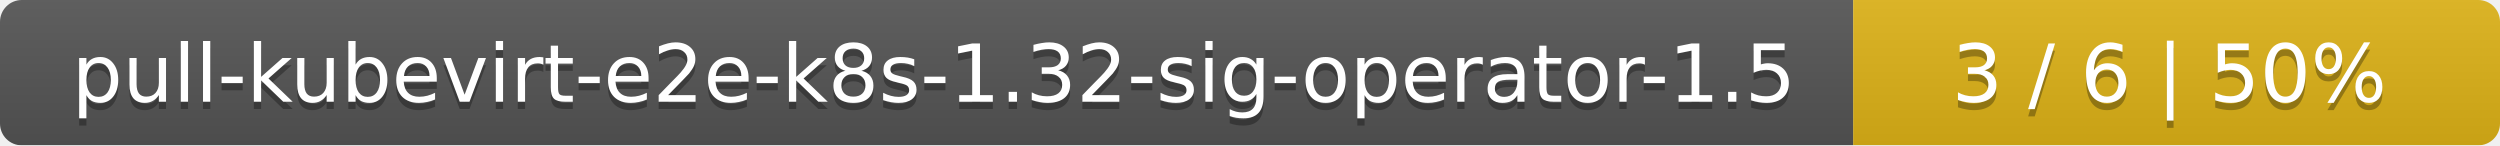
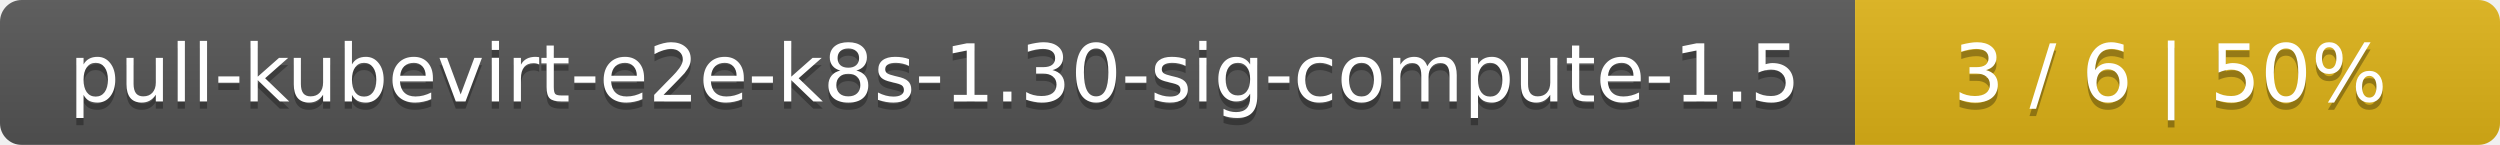
- <svg xmlns="http://www.w3.org/2000/svg" width="344" height="20">
+ <svg xmlns="http://www.w3.org/2000/svg" width="345" height="20">
  <linearGradient id="smooth" x2="0" y2="100%">
    <stop offset="0" stop-color="#bbb" stop-opacity=".1" />
    <stop offset="1" stop-opacity=".1" />
  </linearGradient>
  <mask id="round">
-     <rect width="344" height="20" rx="3" fill="#fff" />
+     <rect width="345" height="20" rx="3" fill="#fff" />
  </mask>
  <g mask="url(#round)">
-     <rect width="255" height="20" fill="#555" />
-     <rect x="255" width="89" height="20" fill="#dfb317" />
-     <rect width="344" height="20" fill="url(#smooth)" />
+     <rect width="256" height="20" fill="#555" />
+     <rect x="256" width="89" height="20" fill="#dfb317" />
+     <rect width="345" height="20" fill="url(#smooth)" />
  </g>
  <g fill="#fff" text-anchor="middle" font-family="DejaVu Sans,Verdana,Geneva,sans-serif" font-size="11">
-     <text x="128.5" y="15" fill="#010101" fill-opacity=".3">pull-kubevirt-e2e-k8s-1.32-sig-operator-1.5</text>
-     <text x="128.5" y="14">pull-kubevirt-e2e-k8s-1.32-sig-operator-1.5</text>
-     <text x="298.5" y="15" fill="#010101" fill-opacity=".3">3 / 6    |    50%</text>
-     <text x="298.5" y="14">3 / 6    |    50%</text>
+     <text x="129" y="15" fill="#010101" fill-opacity=".3">pull-kubevirt-e2e-k8s-1.30-sig-compute-1.5</text>
+     <text x="129" y="14">pull-kubevirt-e2e-k8s-1.30-sig-compute-1.5</text>
+     <text x="299.5" y="15" fill="#010101" fill-opacity=".3">3 / 6    |    50%</text>
+     <text x="299.5" y="14">3 / 6    |    50%</text>
  </g>
</svg>
